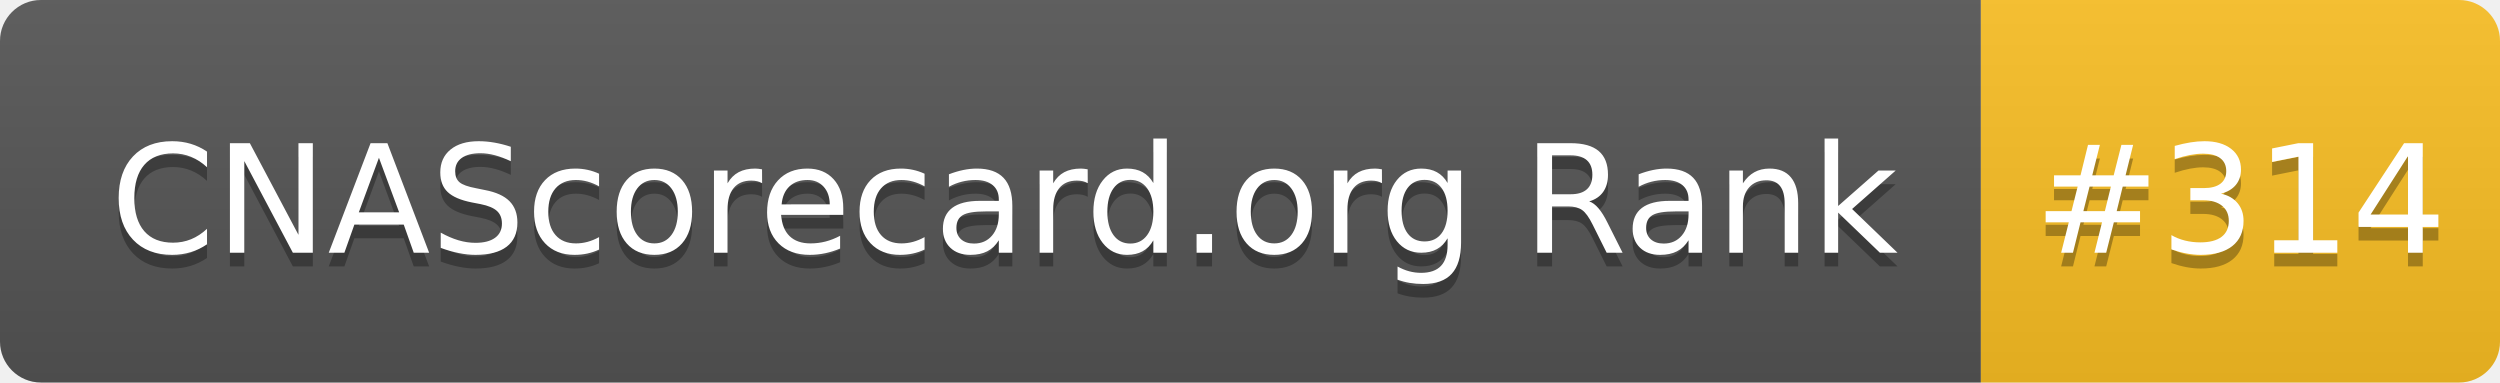
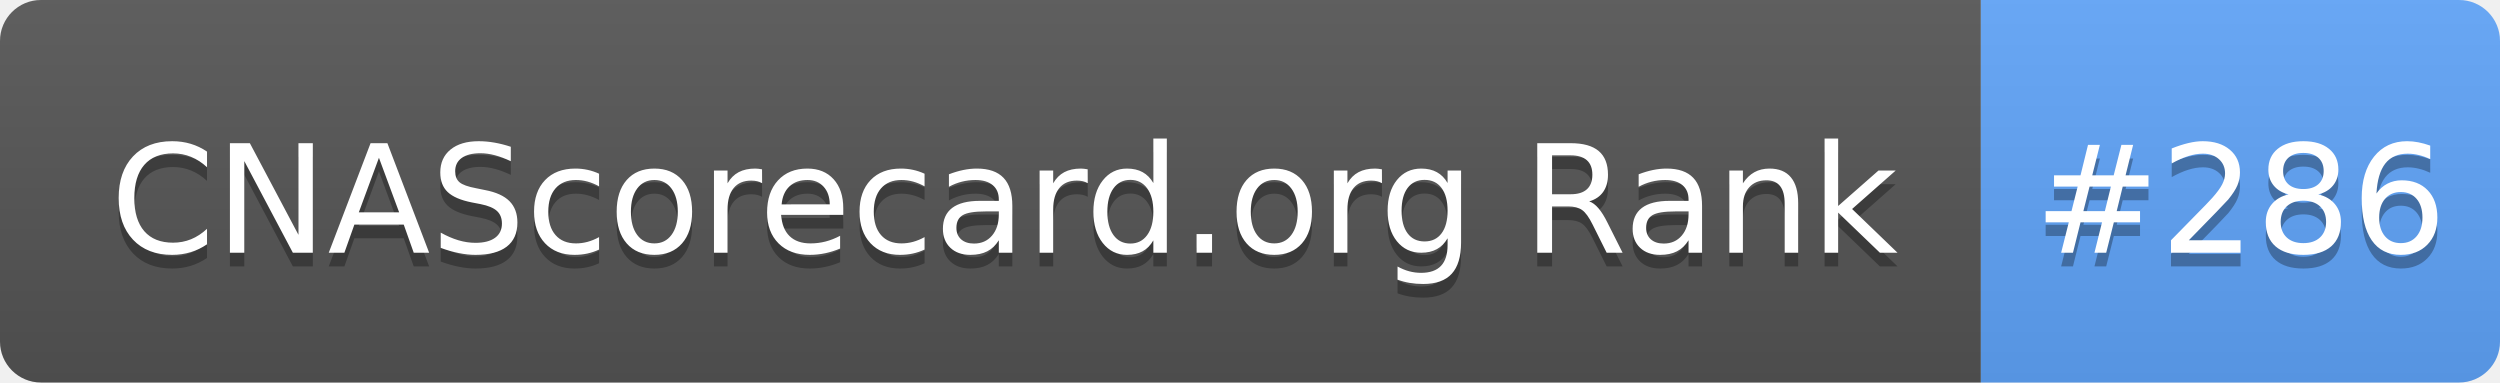
- <svg xmlns="http://www.w3.org/2000/svg" width="183" height="28" role="img" aria-label="CNAScorecard.org Rank: #314">
+ <svg xmlns="http://www.w3.org/2000/svg" width="183" height="28" role="img" aria-label="CNAScorecard.org Rank: #286">
  <linearGradient id="s" x2="0" y2="100%">
    <stop offset="0" stop-color="#bbb" stop-opacity=".1" />
    <stop offset="1" stop-opacity=".1" />
  </linearGradient>
  <clipPath id="r">
    <rect width="183" height="28" rx="3" fill="#fff" />
  </clipPath>
  <g clip-path="url(#r)">
    <rect width="145" height="28" fill="#555" />
-     <rect x="145" width="38" height="28" fill="#FBBF24" />
+     <rect x="145" width="38" height="28" fill="#60A5FA" />
    <rect width="183" height="28" fill="url(#s)" />
  </g>
  <g fill="#fff" text-anchor="middle" font-family="Verdana,Geneva,DejaVu Sans,sans-serif" text-rendering="geometricPrecision" font-size="110">
    <text aria-hidden="true" x="735" y="195" fill="#010101" fill-opacity=".3" transform="scale(.1)" textLength="1350">CNAScorecard.org Rank</text>
    <text x="735" y="185" transform="scale(.1)" fill="#fff" textLength="1350">CNAScorecard.org Rank</text>
-     <text aria-hidden="true" x="1640" y="195" fill="#010101" fill-opacity=".3" transform="scale(.1)" textLength="280">#314</text>
-     <text x="1640" y="185" transform="scale(.1)" fill="#fff" textLength="280">#314</text>
+     <text aria-hidden="true" x="1640" y="195" fill="#010101" fill-opacity=".3" transform="scale(.1)" textLength="280">#286</text>
+     <text x="1640" y="185" transform="scale(.1)" fill="#fff" textLength="280">#286</text>
  </g>
</svg>
